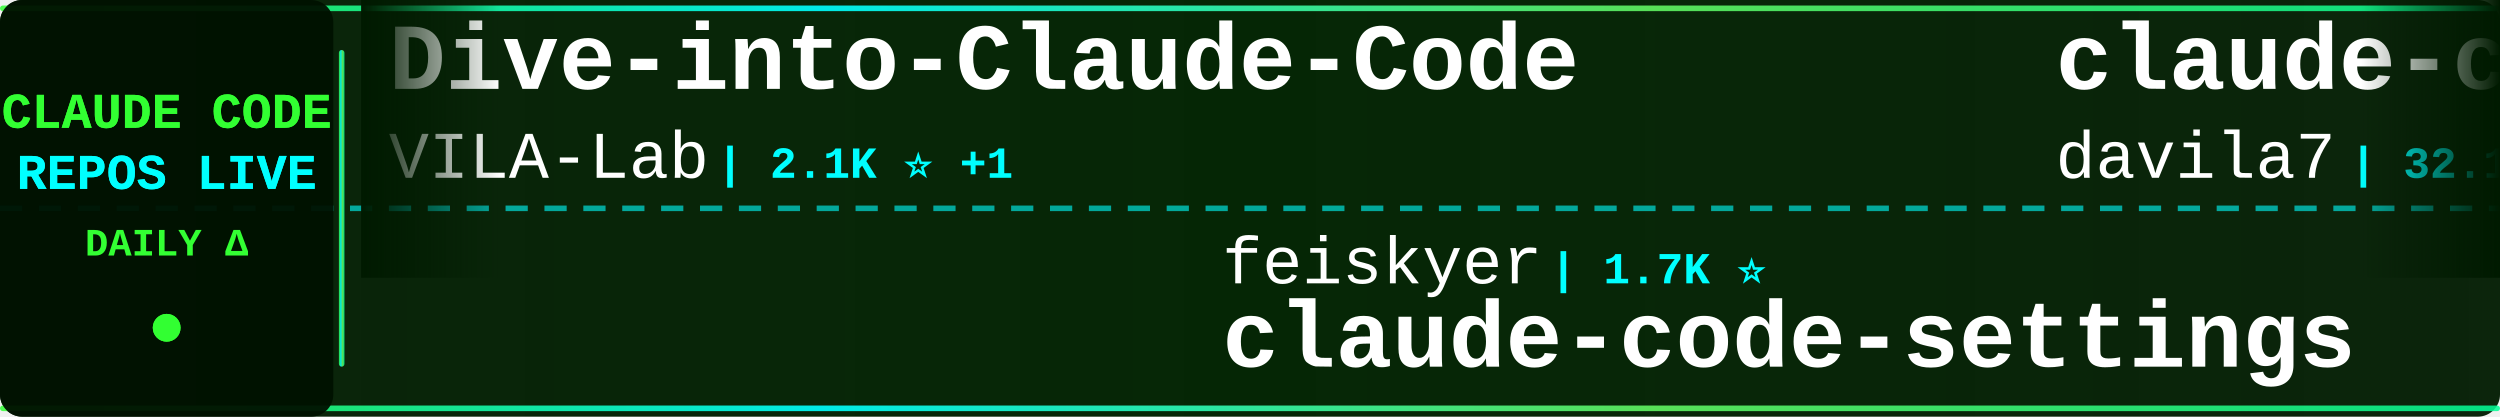
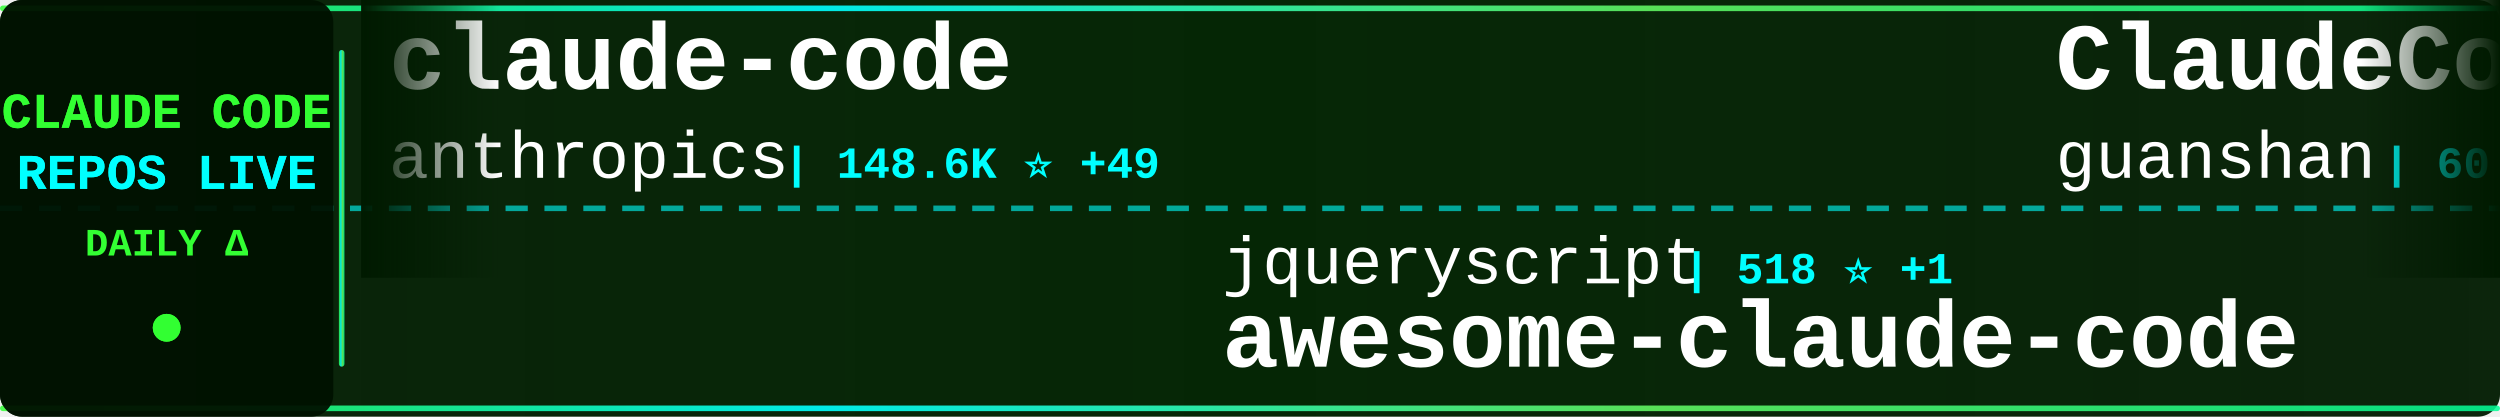
<svg xmlns="http://www.w3.org/2000/svg" width="900" height="150">
  <defs>
    <linearGradient id="tickerBg" x1="0%" y1="0%" x2="100%" y2="0%">
      <stop offset="0%" style="stop-color:#001a00;stop-opacity:0.95" />
      <stop offset="50%" style="stop-color:#002200;stop-opacity:0.98" />
      <stop offset="100%" style="stop-color:#001a00;stop-opacity:0.95" />
    </linearGradient>
    <linearGradient id="borderGrad" x1="0%" y1="0%" x2="100%" y2="0%">
      <stop offset="0%" style="stop-color:#33ff33;stop-opacity:0.85">
        <animate attributeName="stop-opacity" values="0.85;1;0.85" dur="2s" repeatCount="indefinite" />
      </stop>
      <stop offset="33%" style="stop-color:#00ffff;stop-opacity:0.9">
        <animate attributeName="stop-opacity" values="0.9;1;0.9" dur="2.2s" repeatCount="indefinite" />
      </stop>
      <stop offset="66%" style="stop-color:#66ff66;stop-opacity:0.85">
        <animate attributeName="stop-opacity" values="0.85;1;0.85" dur="1.8s" repeatCount="indefinite" />
      </stop>
      <stop offset="100%" style="stop-color:#00ff99;stop-opacity:0.85">
        <animate attributeName="stop-opacity" values="0.85;1;0.85" dur="2s" repeatCount="indefinite" />
      </stop>
    </linearGradient>
    <filter id="textGlow">
      <feGaussianBlur stdDeviation="0.1" result="coloredBlur" />
      <feMerge>
        <feMergeNode in="coloredBlur" />
        <feMergeNode in="SourceGraphic" />
      </feMerge>
    </filter>
    <filter id="metricGlow">
      <feGaussianBlur stdDeviation="0.2" result="coloredBlur" />
      <feMerge>
        <feMergeNode in="coloredBlur" />
        <feMergeNode in="SourceGraphic" />
      </feMerge>
    </filter>
    <linearGradient id="leftFade" x1="0%" y1="0%" x2="100%" y2="0%">
      <stop offset="0%" style="stop-color:#001a00;stop-opacity:1" />
      <stop offset="100%" style="stop-color:#001a00;stop-opacity:0" />
    </linearGradient>
    <linearGradient id="rightFade" x1="0%" y1="0%" x2="100%" y2="0%">
      <stop offset="0%" style="stop-color:#001a00;stop-opacity:0" />
      <stop offset="100%" style="stop-color:#001a00;stop-opacity:1" />
    </linearGradient>
  </defs>
  <rect width="900" height="150" fill="url(#tickerBg)" rx="8" />
  <rect x="0" y="2" width="900" height="2" fill="url(#borderGrad)" rx="1" />
  <rect x="0" y="146" width="900" height="2" fill="url(#borderGrad)" rx="1" />
  <line x1="0" y1="75" x2="900" y2="75" stroke="#00ffff" stroke-width="2" stroke-dasharray="8 6" opacity="0.6" />
  <rect x="0" y="0" width="120" height="150" fill="#001100" opacity="0.95" rx="8" />
  <text x="60" y="46" font-family="'Courier New', monospace" font-size="18" font-weight="bold" fill="#33ff33" text-anchor="middle" filter="url(#textGlow)">
    CLAUDE CODE
  </text>
  <text x="60" y="68" font-family="'Courier New', monospace" font-size="18" font-weight="bold" fill="#00ffff" text-anchor="middle" filter="url(#textGlow)">
    REPOS LIVE
  </text>
  <text x="60" y="92" font-family="'Courier New', monospace" font-size="14" font-weight="bold" fill="#33ff33" text-anchor="middle">
    DAILY Δ
  </text>
  <circle cx="60" cy="118" r="5" fill="#33ff33" filter="url(#metricGlow)">
    <animate attributeName="r" values="4;6;4" dur="1.5s" repeatCount="indefinite" />
    <animate attributeName="opacity" values="0.6;1;0.6" dur="1.5s" repeatCount="indefinite" />
  </circle>
  <rect x="122" y="18" width="2" height="114" fill="url(#borderGrad)" rx="1" />
  <clipPath id="tickerClip">
    <rect x="130" y="0" width="770" height="150" />
  </clipPath>
  <g clip-path="url(#tickerClip)">
    <g id="tickerItems">
      <animateTransform attributeName="transform" attributeType="XML" type="translate" from="0 0" to="-3000 0" dur="54s" repeatCount="indefinite" />
      <g transform="translate(0, 0)">
-         <text x="140" y="32" font-family="'Courier New', monospace" font-size="34" font-weight="bold" fill="#ffffff">Dive-into-Claude-Code</text>
-         <text x="140" y="64" font-family="'Courier New', monospace" font-size="24" font-weight="normal" fill="#ffffff" opacity="1.0">VILA-Lab</text>
-         <text x="258" y="64" font-family="'Courier New', monospace" font-size="16" font-weight="bold" fill="#00ffff"> | 2.1K ⭐ +1</text>
+         <text x="140" y="32" font-family="'Courier New', monospace" font-size="34" font-weight="bold" fill="#ffffff">claude-code</text>
+         <text x="140" y="64" font-family="'Courier New', monospace" font-size="24" font-weight="normal" fill="#ffffff" opacity="1.0">anthropics</text>
+         <text x="282" y="64" font-family="'Courier New', monospace" font-size="16" font-weight="bold" fill="#00ffff"> | 148.6K ⭐ +49</text>
      </g>
      <g transform="translate(300, 0)">
-         <text x="140" y="102" font-family="'Courier New', monospace" font-size="24" font-weight="normal" fill="#ffffff" opacity="1.0">feiskyer</text>
-         <text x="258" y="102" font-family="'Courier New', monospace" font-size="16" font-weight="bold" fill="#00ffff"> | 1.7K ⭐</text>
-         <text x="140" y="132" font-family="'Courier New', monospace" font-size="34" font-weight="bold" fill="#ffffff">claude-code-settings</text>
+         <text x="140" y="102" font-family="'Courier New', monospace" font-size="24" font-weight="normal" fill="#ffffff" opacity="1.0">jqueryscript</text>
+         <text x="306" y="102" font-family="'Courier New', monospace" font-size="16" font-weight="bold" fill="#00ffff"> | 518 ⭐ +1</text>
+         <text x="140" y="132" font-family="'Courier New', monospace" font-size="34" font-weight="bold" fill="#ffffff">awesome-claude-code</text>
      </g>
      <g transform="translate(600, 0)">
-         <text x="140" y="32" font-family="'Courier New', monospace" font-size="34" font-weight="bold" fill="#ffffff">claude-code-templates</text>
-         <text x="140" y="64" font-family="'Courier New', monospace" font-size="24" font-weight="normal" fill="#ffffff" opacity="1.0">davila7</text>
-         <text x="246" y="64" font-family="'Courier New', monospace" font-size="16" font-weight="bold" fill="#00ffff"> | 32.1K ⭐ +28</text>
+         <text x="140" y="32" font-family="'Courier New', monospace" font-size="34" font-weight="bold" fill="#ffffff">ClaudeCode</text>
+         <text x="140" y="64" font-family="'Courier New', monospace" font-size="24" font-weight="normal" fill="#ffffff" opacity="1.0">guanshan</text>
+         <text x="258" y="64" font-family="'Courier New', monospace" font-size="16" font-weight="bold" fill="#00ffff"> | 60 ⭐</text>
      </g>
      <g transform="translate(900, 0)">
-         <text x="140" y="102" font-family="'Courier New', monospace" font-size="24" font-weight="normal" fill="#ffffff" opacity="1.0">ChinaSiro</text>
-         <text x="270" y="102" font-family="'Courier New', monospace" font-size="16" font-weight="bold" fill="#00ffff"> | 9.7K ⭐</text>
-         <text x="140" y="132" font-family="'Courier New', monospace" font-size="34" font-weight="bold" fill="#ffffff">claude-code-sourcemap</text>
-       </g>
-       <g transform="translate(1200, 0)">
-         <text x="140" y="32" font-family="'Courier New', monospace" font-size="34" font-weight="bold" fill="#ffffff">claude-code</text>
-         <text x="140" y="64" font-family="'Courier New', monospace" font-size="24" font-weight="normal" fill="#ffffff" opacity="1.0">tanbiralam</text>
-         <text x="282" y="64" font-family="'Courier New', monospace" font-size="16" font-weight="bold" fill="#00ffff"> | 2.3K ⭐</text>
-       </g>
-       <g transform="translate(1500, 0)">
-         <text x="140" y="102" font-family="'Courier New', monospace" font-size="24" font-weight="normal" fill="#ffffff" opacity="1.0">oboard</text>
-         <text x="234" y="102" font-family="'Courier New', monospace" font-size="16" font-weight="bold" fill="#00ffff"> | 3.3K ⭐</text>
-         <text x="140" y="132" font-family="'Courier New', monospace" font-size="34" font-weight="bold" fill="#ffffff">claude-code-rev</text>
-       </g>
-       <g transform="translate(1800, 0)">
-         <text x="140" y="32" font-family="'Courier New', monospace" font-size="34" font-weight="bold" fill="#ffffff">everything-claude-code-z...</text>
-         <text x="140" y="64" font-family="'Courier New', monospace" font-size="24" font-weight="normal" fill="#ffffff" opacity="1.0">xu-xiang</text>
-         <text x="258" y="64" font-family="'Courier New', monospace" font-size="16" font-weight="bold" fill="#00ffff"> | 2.0K ⭐ +1</text>
-       </g>
-       <g transform="translate(2100, 0)">
-         <text x="140" y="102" font-family="'Courier New', monospace" font-size="24" font-weight="normal" fill="#ffffff" opacity="1.0">lintsinghua</text>
-         <text x="294" y="102" font-family="'Courier New', monospace" font-size="16" font-weight="bold" fill="#00ffff"> | 4.3K ⭐ +3</text>
-         <text x="140" y="132" font-family="'Courier New', monospace" font-size="34" font-weight="bold" fill="#ffffff">claude-code-book</text>
-       </g>
-       <g transform="translate(2400, 0)">
-         <text x="140" y="32" font-family="'Courier New', monospace" font-size="34" font-weight="bold" fill="#ffffff">claude-code-guide</text>
-         <text x="140" y="64" font-family="'Courier New', monospace" font-size="24" font-weight="normal" fill="#ffffff" opacity="1.0">zebbern</text>
-         <text x="246" y="64" font-family="'Courier New', monospace" font-size="16" font-weight="bold" fill="#00ffff"> | 4.6K ⭐</text>
-       </g>
-       <g transform="translate(2700, 0)">
        <text x="140" y="102" font-family="'Courier New', monospace" font-size="24" font-weight="normal" fill="#ffffff" opacity="1.0">https-deeplearning-ai</text>
        <text x="414" y="102" font-family="'Courier New', monospace" font-size="16" font-weight="bold" fill="#00ffff"> | 554 ⭐</text>
        <text x="140" y="132" font-family="'Courier New', monospace" font-size="34" font-weight="bold" fill="#ffffff">sc-claude-code-files</text>
      </g>
+       <g transform="translate(1200, 0)">
+         <text x="140" y="32" font-family="'Courier New', monospace" font-size="34" font-weight="bold" fill="#ffffff">claude-code-local</text>
+         <text x="140" y="64" font-family="'Courier New', monospace" font-size="24" font-weight="normal" fill="#ffffff" opacity="1.0">nicedreamzapp</text>
+         <text x="318" y="64" font-family="'Courier New', monospace" font-size="16" font-weight="bold" fill="#00ffff"> | 3.3K ⭐</text>
+       </g>
+       <g transform="translate(1500, 0)">
+         <text x="140" y="102" font-family="'Courier New', monospace" font-size="24" font-weight="normal" fill="#ffffff" opacity="1.0">ochamber</text>
+         <text x="258" y="102" font-family="'Courier New', monospace" font-size="16" font-weight="bold" fill="#00ffff"> | 5 ⭐</text>
+         <text x="140" y="132" font-family="'Courier New', monospace" font-size="34" font-weight="bold" fill="#ffffff">claude-code</text>
+       </g>
+       <g transform="translate(1800, 0)">
+         <text x="140" y="32" font-family="'Courier New', monospace" font-size="34" font-weight="bold" fill="#ffffff">ClaudeCode-Portable</text>
+         <text x="140" y="64" font-family="'Courier New', monospace" font-size="24" font-weight="normal" fill="#ffffff" opacity="1.0">techjarves</text>
+         <text x="282" y="64" font-family="'Courier New', monospace" font-size="16" font-weight="bold" fill="#00ffff"> | 1.5K ⭐</text>
+       </g>
+       <g transform="translate(2100, 0)">
+         <text x="140" y="102" font-family="'Courier New', monospace" font-size="24" font-weight="normal" fill="#ffffff" opacity="1.0">shareAI-lab</text>
+         <text x="294" y="102" font-family="'Courier New', monospace" font-size="16" font-weight="bold" fill="#00ffff"> | 77.8K ⭐ +31</text>
+         <text x="140" y="132" font-family="'Courier New', monospace" font-size="34" font-weight="bold" fill="#ffffff">learn-claude-code</text>
+       </g>
+       <g transform="translate(2400, 0)">
+         <text x="140" y="32" font-family="'Courier New', monospace" font-size="34" font-weight="bold" fill="#ffffff">claude-code-harness</text>
+         <text x="140" y="64" font-family="'Courier New', monospace" font-size="24" font-weight="normal" fill="#ffffff" opacity="1.0">Chachamaru127</text>
+         <text x="318" y="64" font-family="'Courier New', monospace" font-size="16" font-weight="bold" fill="#00ffff"> | 3.1K ⭐</text>
+       </g>
+       <g transform="translate(2700, 0)">
+         <text x="140" y="102" font-family="'Courier New', monospace" font-size="24" font-weight="normal" fill="#ffffff" opacity="1.0">digitalsamba</text>
+         <text x="306" y="102" font-family="'Courier New', monospace" font-size="16" font-weight="bold" fill="#00ffff"> | 2.1K ⭐ +2</text>
+         <text x="140" y="132" font-family="'Courier New', monospace" font-size="34" font-weight="bold" fill="#ffffff">claude-code-video-toolki...</text>
+       </g>
      <g transform="translate(3000, 0)">
-         <text x="140" y="32" font-family="'Courier New', monospace" font-size="34" font-weight="bold" fill="#ffffff">Dive-into-Claude-Code</text>
-         <text x="140" y="64" font-family="'Courier New', monospace" font-size="24" font-weight="normal" fill="#ffffff" opacity="1.0">VILA-Lab</text>
-         <text x="258" y="64" font-family="'Courier New', monospace" font-size="16" font-weight="bold" fill="#00ffff"> | 2.1K ⭐ +1</text>
+         <text x="140" y="32" font-family="'Courier New', monospace" font-size="34" font-weight="bold" fill="#ffffff">claude-code</text>
+         <text x="140" y="64" font-family="'Courier New', monospace" font-size="24" font-weight="normal" fill="#ffffff" opacity="1.0">anthropics</text>
+         <text x="282" y="64" font-family="'Courier New', monospace" font-size="16" font-weight="bold" fill="#00ffff"> | 148.6K ⭐ +49</text>
      </g>
      <g transform="translate(3300, 0)">
-         <text x="140" y="102" font-family="'Courier New', monospace" font-size="24" font-weight="normal" fill="#ffffff" opacity="1.0">feiskyer</text>
-         <text x="258" y="102" font-family="'Courier New', monospace" font-size="16" font-weight="bold" fill="#00ffff"> | 1.7K ⭐</text>
-         <text x="140" y="132" font-family="'Courier New', monospace" font-size="34" font-weight="bold" fill="#ffffff">claude-code-settings</text>
+         <text x="140" y="102" font-family="'Courier New', monospace" font-size="24" font-weight="normal" fill="#ffffff" opacity="1.0">jqueryscript</text>
+         <text x="306" y="102" font-family="'Courier New', monospace" font-size="16" font-weight="bold" fill="#00ffff"> | 518 ⭐ +1</text>
+         <text x="140" y="132" font-family="'Courier New', monospace" font-size="34" font-weight="bold" fill="#ffffff">awesome-claude-code</text>
      </g>
      <g transform="translate(3600, 0)">
-         <text x="140" y="32" font-family="'Courier New', monospace" font-size="34" font-weight="bold" fill="#ffffff">claude-code-templates</text>
-         <text x="140" y="64" font-family="'Courier New', monospace" font-size="24" font-weight="normal" fill="#ffffff" opacity="1.0">davila7</text>
-         <text x="246" y="64" font-family="'Courier New', monospace" font-size="16" font-weight="bold" fill="#00ffff"> | 32.1K ⭐ +28</text>
+         <text x="140" y="32" font-family="'Courier New', monospace" font-size="34" font-weight="bold" fill="#ffffff">ClaudeCode</text>
+         <text x="140" y="64" font-family="'Courier New', monospace" font-size="24" font-weight="normal" fill="#ffffff" opacity="1.0">guanshan</text>
+         <text x="258" y="64" font-family="'Courier New', monospace" font-size="16" font-weight="bold" fill="#00ffff"> | 60 ⭐</text>
      </g>
      <g transform="translate(3900, 0)">
-         <text x="140" y="102" font-family="'Courier New', monospace" font-size="24" font-weight="normal" fill="#ffffff" opacity="1.0">ChinaSiro</text>
-         <text x="270" y="102" font-family="'Courier New', monospace" font-size="16" font-weight="bold" fill="#00ffff"> | 9.7K ⭐</text>
-         <text x="140" y="132" font-family="'Courier New', monospace" font-size="34" font-weight="bold" fill="#ffffff">claude-code-sourcemap</text>
+         <text x="140" y="102" font-family="'Courier New', monospace" font-size="24" font-weight="normal" fill="#ffffff" opacity="1.0">https-deeplearning-ai</text>
+         <text x="414" y="102" font-family="'Courier New', monospace" font-size="16" font-weight="bold" fill="#00ffff"> | 554 ⭐</text>
+         <text x="140" y="132" font-family="'Courier New', monospace" font-size="34" font-weight="bold" fill="#ffffff">sc-claude-code-files</text>
      </g>
    </g>
  </g>
  <rect x="130" y="0" width="50" height="100" fill="url(#leftFade)" />
  <rect x="850" y="0" width="50" height="100" fill="url(#rightFade)" />
</svg>
